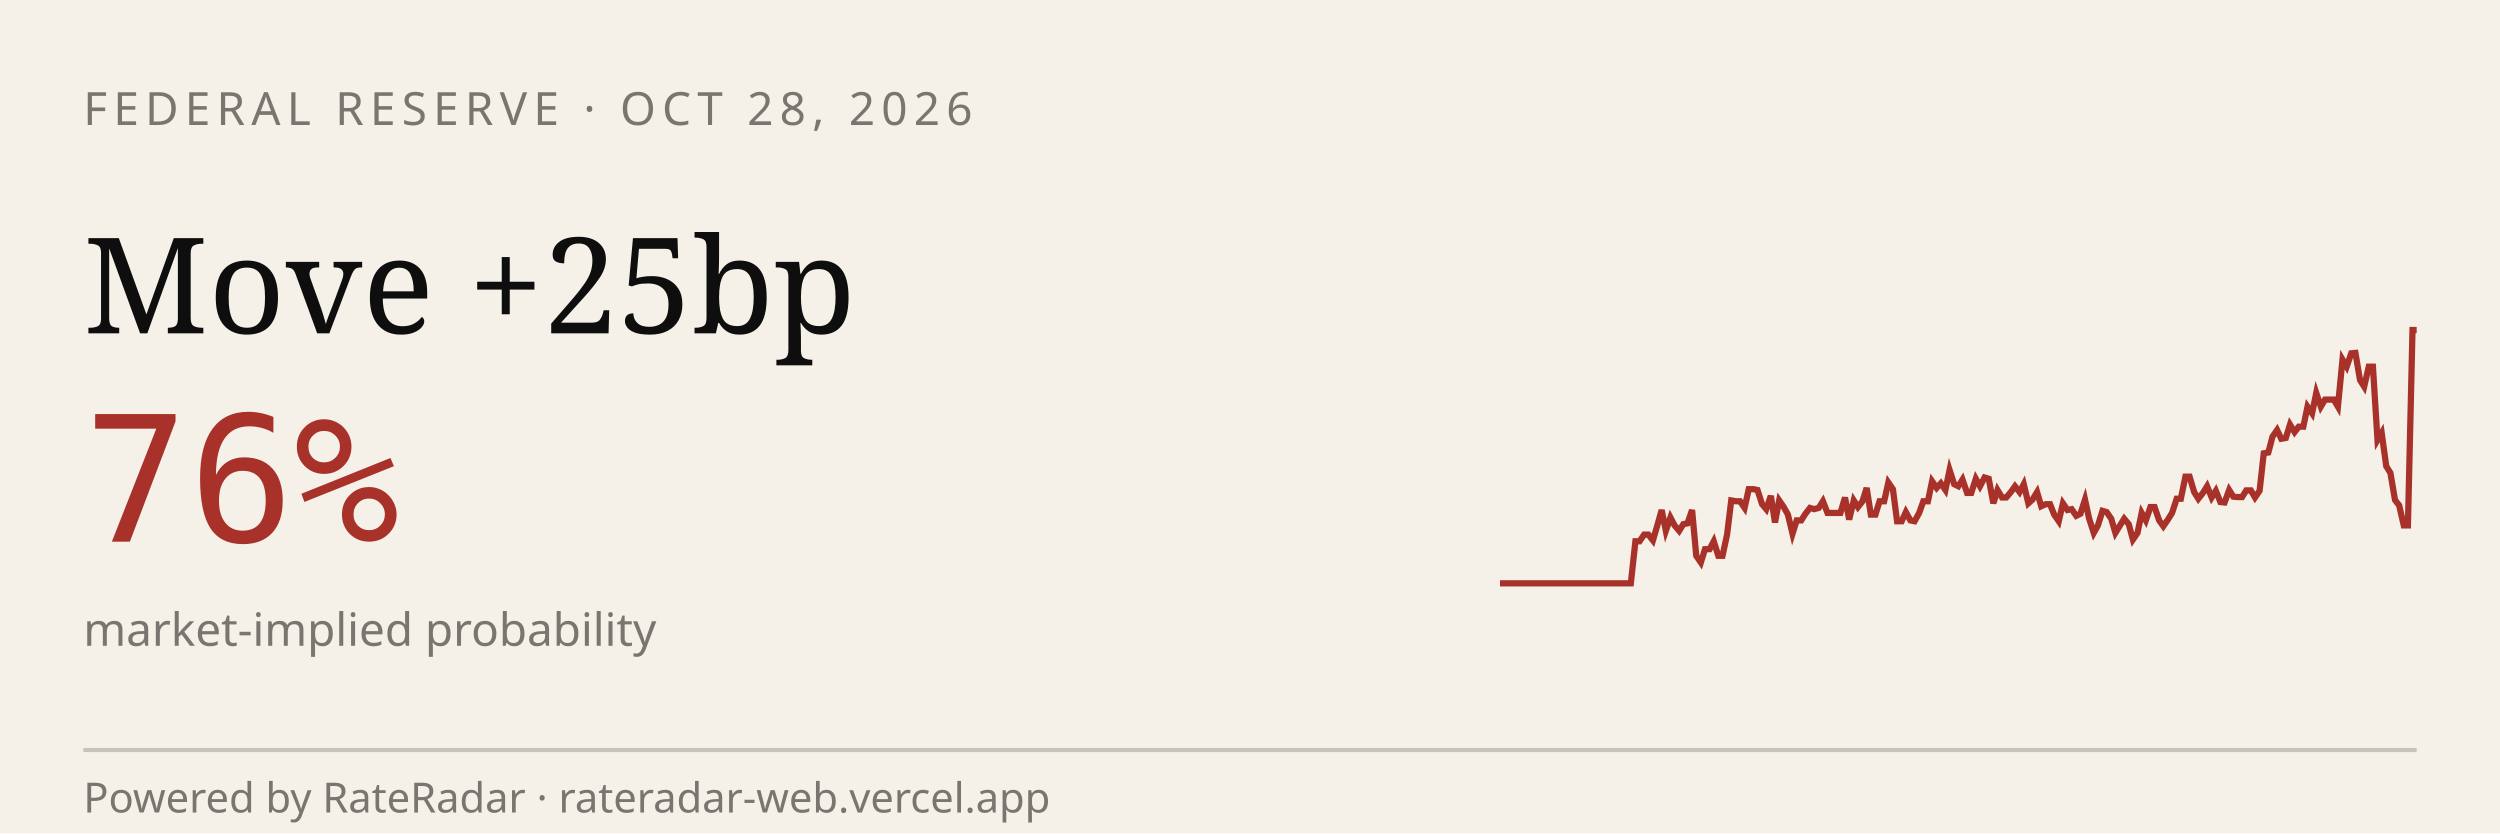
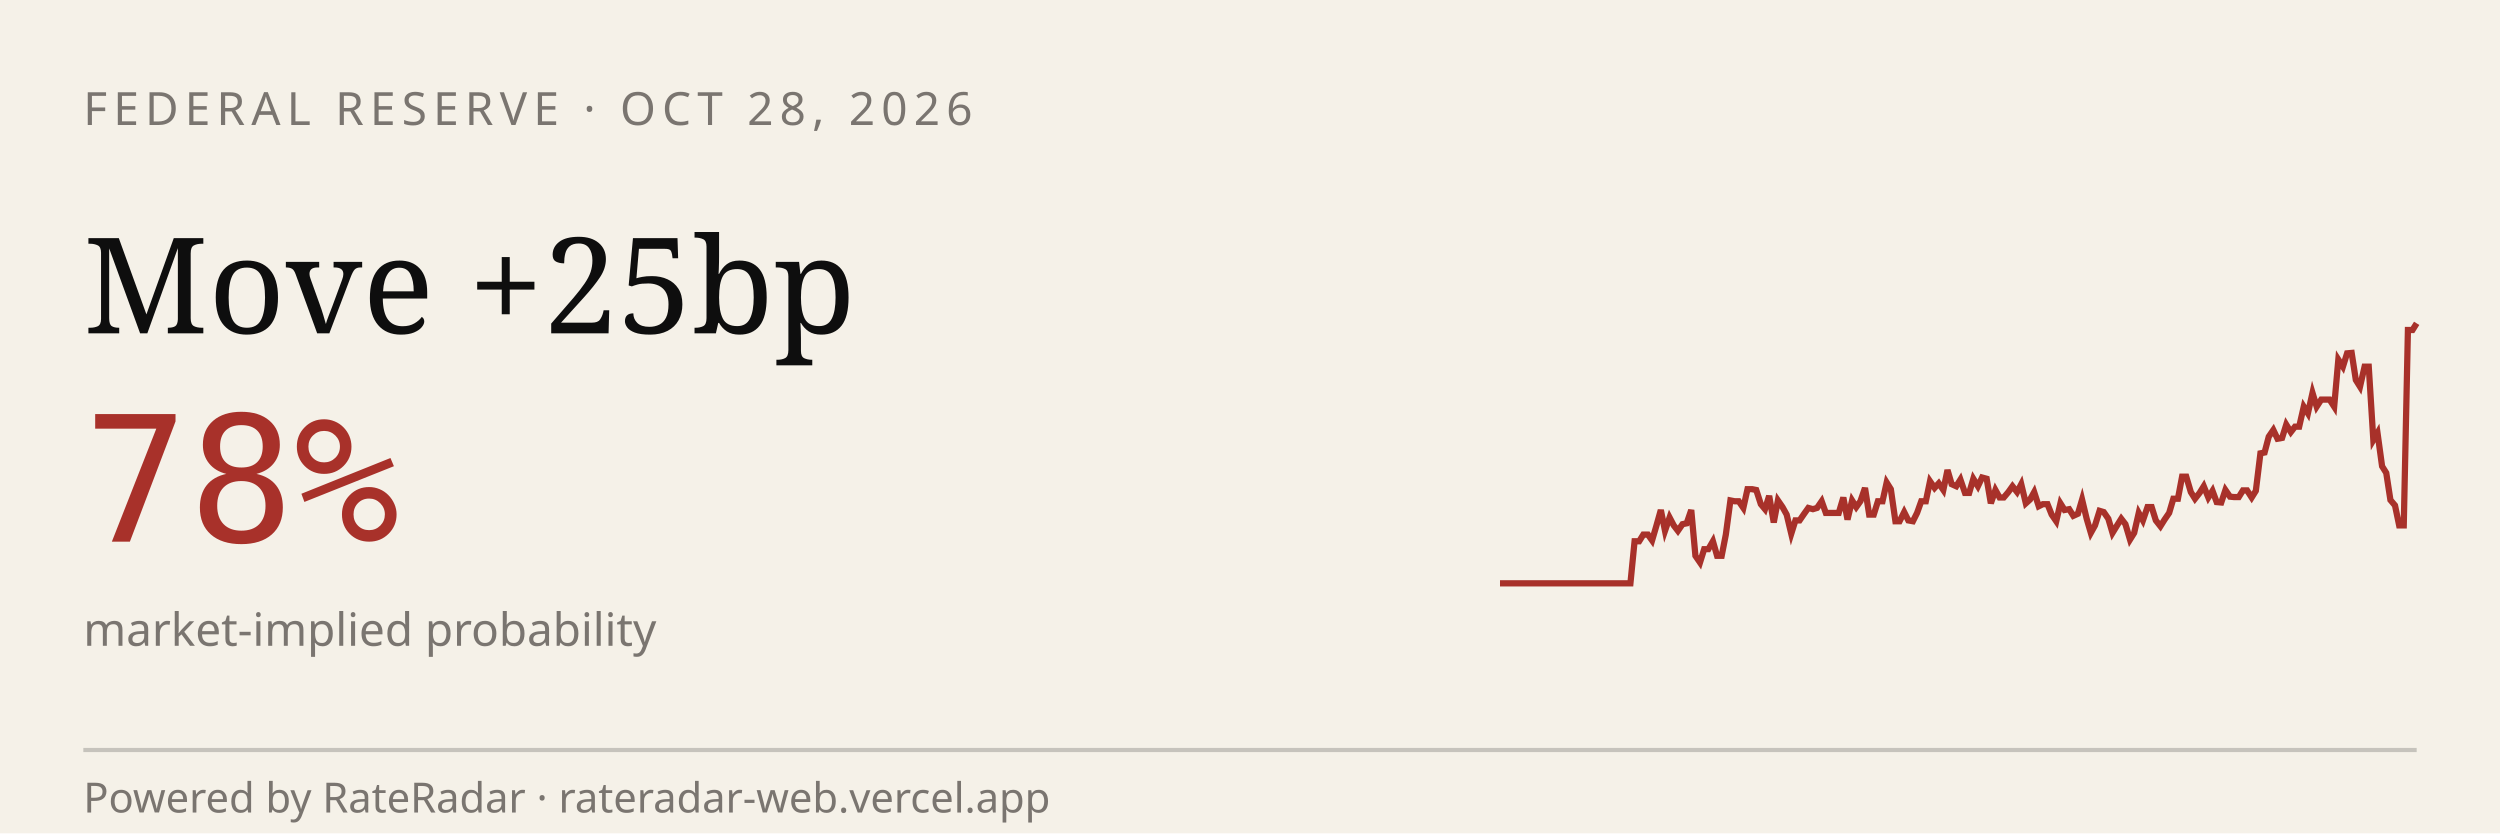
<svg xmlns="http://www.w3.org/2000/svg" viewBox="0 0 600 200" width="600" height="200" role="img" aria-label="RateRadar live odds for FED 2026-10-28">
  <rect width="600" height="200" fill="#F5F1E8" />
  <text x="20" y="30" font-family="sans-serif" font-size="11" letter-spacing="1.5" fill="#7A7570">FEDERAL RESERVE · OCT 28, 2026</text>
  <text x="20" y="80" font-family="Georgia, serif" font-size="32" fill="#0E0E0E">Move +25bp</text>
-   <text x="20" y="130" font-family="monospace" font-size="42" fill="#A8312A">76%</text>
+   <text x="20" y="130" font-family="monospace" font-size="42" fill="#A8312A">78%</text>
  <text x="20" y="155" font-family="sans-serif" font-size="11" fill="#7A7570">market-implied probability</text>
-   <path d="M 360.0,140.0 L 361.0,140.0 L 362.1,140.0 L 363.1,140.0 L 364.2,140.0 L 365.2,140.0 L 366.3,140.0 L 367.3,140.0 L 368.4,140.0 L 369.4,140.0 L 370.5,140.0 L 371.5,140.0 L 372.6,140.0 L 373.6,140.0 L 374.7,140.0 L 375.7,140.0 L 376.8,140.0 L 377.8,140.0 L 378.9,140.0 L 379.9,140.0 L 381.0,140.0 L 382.0,140.0 L 383.0,140.0 L 384.1,140.0 L 385.1,140.0 L 386.2,140.0 L 387.2,140.0 L 388.3,140.0 L 389.3,140.0 L 390.4,140.0 L 391.4,140.0 L 392.5,129.9 L 393.5,129.9 L 394.6,128.3 L 395.6,128.3 L 396.7,129.7 L 397.7,126.3 L 398.8,122.4 L 399.8,127.4 L 400.9,124.2 L 401.9,126.1 L 403.0,127.4 L 404.0,125.8 L 405.0,125.6 L 406.1,122.4 L 407.1,133.4 L 408.2,135.0 L 409.2,131.8 L 410.3,131.8 L 411.3,129.9 L 412.4,133.4 L 413.4,133.4 L 414.5,128.3 L 415.5,120.1 L 416.6,120.3 L 417.6,120.3 L 418.7,121.9 L 419.7,117.4 L 420.8,117.4 L 421.8,117.6 L 422.9,121.0 L 423.9,122.2 L 425.0,119.0 L 426.0,125.4 L 427.0,120.1 L 428.1,121.7 L 429.1,123.5 L 430.2,128.1 L 431.2,124.9 L 432.3,124.9 L 433.3,123.3 L 434.4,121.9 L 435.4,122.2 L 436.5,121.9 L 437.5,120.3 L 438.6,123.1 L 439.6,123.1 L 440.7,123.1 L 441.7,123.1 L 442.8,119.4 L 443.8,124.7 L 444.9,120.1 L 445.9,121.7 L 447.0,120.3 L 448.0,117.1 L 449.0,123.5 L 450.1,123.5 L 451.1,120.3 L 452.2,120.3 L 453.2,115.8 L 454.3,117.4 L 455.3,125.1 L 456.4,125.1 L 457.4,122.9 L 458.5,124.9 L 459.5,125.1 L 460.6,123.1 L 461.6,120.3 L 462.7,120.3 L 463.7,115.5 L 464.8,117.1 L 465.8,116.0 L 466.9,117.6 L 467.9,112.8 L 469.0,116.2 L 470.0,116.7 L 471.0,115.1 L 472.1,118.3 L 473.1,118.3 L 474.2,114.9 L 475.2,116.7 L 476.3,114.6 L 477.3,114.9 L 478.4,120.8 L 479.4,117.6 L 480.5,119.4 L 481.5,119.4 L 482.6,118.1 L 483.6,116.7 L 484.7,118.1 L 485.7,116.2 L 486.8,120.8 L 487.8,119.9 L 488.9,118.1 L 489.9,121.5 L 491.0,121.0 L 492.0,121.0 L 493.0,123.5 L 494.1,125.1 L 495.1,120.8 L 496.2,122.4 L 497.2,122.2 L 498.3,123.8 L 499.3,123.3 L 500.4,119.9 L 501.4,124.5 L 502.5,127.9 L 503.5,126.1 L 504.6,122.6 L 505.6,122.9 L 506.7,124.5 L 507.7,127.9 L 508.8,126.1 L 509.8,124.5 L 510.9,125.8 L 511.9,129.5 L 513.0,127.9 L 514.0,123.1 L 515.0,124.9 L 516.1,121.7 L 517.1,121.7 L 518.2,124.9 L 519.2,126.3 L 520.3,124.7 L 521.3,123.1 L 522.4,119.7 L 523.4,119.7 L 524.5,114.4 L 525.5,114.4 L 526.6,118.1 L 527.6,119.7 L 528.7,118.3 L 529.7,116.7 L 530.8,119.4 L 531.8,117.8 L 532.9,120.5 L 533.9,120.6 L 535.0,117.6 L 536.0,119.2 L 537.0,119.3 L 538.1,119.3 L 539.1,117.7 L 540.2,117.7 L 541.2,119.4 L 542.3,117.8 L 543.3,108.8 L 544.4,108.6 L 545.4,104.8 L 546.5,103.2 L 547.5,105.3 L 548.6,105.1 L 549.6,101.9 L 550.7,103.7 L 551.7,102.4 L 552.8,102.4 L 553.8,97.6 L 554.9,99.2 L 555.9,94.3 L 557.0,97.6 L 558.0,95.9 L 559.0,95.9 L 560.1,95.9 L 561.1,97.6 L 562.2,86.3 L 563.2,88.0 L 564.3,84.8 L 565.3,84.7 L 566.4,91.2 L 567.4,92.8 L 568.5,88.0 L 569.5,88.0 L 570.6,105.6 L 571.6,103.9 L 572.7,111.9 L 573.7,113.5 L 574.8,120.0 L 575.8,121.3 L 576.9,126.1 L 577.9,126.1 L 579.0,79.2 L 580.0,79.2" stroke="#A8312A" stroke-width="1.5" fill="none" />
+   <path d="M 360.0,140.0 L 361.0,140.0 L 362.1,140.0 L 363.1,140.0 L 364.2,140.0 L 365.2,140.0 L 366.3,140.0 L 367.3,140.0 L 368.3,140.0 L 369.4,140.0 L 370.4,140.0 L 371.5,140.0 L 372.5,140.0 L 373.6,140.0 L 374.6,140.0 L 375.6,140.0 L 376.7,140.0 L 377.7,140.0 L 378.8,140.0 L 379.8,140.0 L 380.9,140.0 L 381.9,140.0 L 382.9,140.0 L 384.0,140.0 L 385.0,140.0 L 386.1,140.0 L 387.1,140.0 L 388.2,140.0 L 389.2,140.0 L 390.2,140.0 L 391.3,140.0 L 392.3,129.9 L 393.4,129.9 L 394.4,128.3 L 395.5,128.3 L 396.5,129.7 L 397.5,126.3 L 398.6,122.4 L 399.6,127.4 L 400.7,124.2 L 401.7,126.1 L 402.7,127.4 L 403.8,125.8 L 404.8,125.6 L 405.9,122.4 L 406.9,133.4 L 408.0,135.0 L 409.0,131.8 L 410.0,131.8 L 411.1,129.9 L 412.1,133.4 L 413.2,133.4 L 414.2,128.3 L 415.3,120.1 L 416.3,120.3 L 417.3,120.3 L 418.4,121.9 L 419.4,117.4 L 420.5,117.4 L 421.5,117.6 L 422.6,121.0 L 423.6,122.2 L 424.6,119.0 L 425.7,125.4 L 426.7,120.1 L 427.8,121.7 L 428.8,123.5 L 429.9,128.1 L 430.9,124.9 L 431.9,124.9 L 433.0,123.3 L 434.0,121.9 L 435.1,122.2 L 436.1,121.9 L 437.2,120.3 L 438.2,123.1 L 439.2,123.1 L 440.3,123.1 L 441.3,123.1 L 442.4,119.4 L 443.4,124.7 L 444.5,120.1 L 445.5,121.7 L 446.5,120.3 L 447.6,117.1 L 448.6,123.5 L 449.7,123.5 L 450.7,120.3 L 451.8,120.3 L 452.8,115.8 L 453.8,117.4 L 454.9,125.1 L 455.9,125.1 L 457.0,122.9 L 458.0,124.9 L 459.1,125.1 L 460.1,123.1 L 461.1,120.3 L 462.2,120.3 L 463.2,115.5 L 464.3,117.1 L 465.3,116.0 L 466.4,117.6 L 467.4,112.8 L 468.4,116.2 L 469.5,116.7 L 470.5,115.1 L 471.6,118.3 L 472.6,118.3 L 473.6,114.9 L 474.7,116.7 L 475.7,114.6 L 476.8,114.9 L 477.8,120.8 L 478.9,117.6 L 479.9,119.4 L 480.9,119.4 L 482.0,118.1 L 483.0,116.7 L 484.1,118.1 L 485.1,116.2 L 486.2,120.8 L 487.2,119.9 L 488.2,118.1 L 489.3,121.5 L 490.3,121.0 L 491.4,121.0 L 492.4,123.5 L 493.5,125.1 L 494.5,120.8 L 495.5,122.4 L 496.6,122.2 L 497.6,123.8 L 498.7,123.3 L 499.7,119.9 L 500.8,124.5 L 501.8,127.9 L 502.8,126.1 L 503.9,122.6 L 504.9,122.9 L 506.0,124.5 L 507.0,127.9 L 508.1,126.1 L 509.1,124.5 L 510.1,125.8 L 511.2,129.5 L 512.2,127.9 L 513.3,123.1 L 514.3,124.9 L 515.4,121.7 L 516.4,121.7 L 517.4,124.9 L 518.5,126.3 L 519.5,124.7 L 520.6,123.1 L 521.6,119.7 L 522.7,119.7 L 523.7,114.4 L 524.7,114.4 L 525.8,118.1 L 526.8,119.7 L 527.9,118.3 L 528.9,116.7 L 530.0,119.4 L 531.0,117.8 L 532.0,120.5 L 533.1,120.6 L 534.1,117.6 L 535.2,119.2 L 536.2,119.3 L 537.3,119.3 L 538.3,117.7 L 539.3,117.7 L 540.4,119.4 L 541.4,117.8 L 542.5,108.8 L 543.5,108.6 L 544.5,104.8 L 545.6,103.2 L 546.6,105.3 L 547.7,105.1 L 548.7,101.9 L 549.8,103.7 L 550.8,102.4 L 551.8,102.4 L 552.9,97.6 L 553.9,99.2 L 555.0,94.3 L 556.0,97.6 L 557.1,95.9 L 558.1,95.9 L 559.1,95.9 L 560.2,97.6 L 561.2,86.3 L 562.3,88.0 L 563.3,84.8 L 564.4,84.7 L 565.4,91.2 L 566.4,92.8 L 567.5,88.0 L 568.5,88.0 L 569.6,105.6 L 570.6,103.9 L 571.7,111.9 L 572.7,113.5 L 573.7,120.0 L 574.8,121.3 L 575.8,126.1 L 576.9,126.1 L 577.9,79.2 L 579.0,79.2 L 580.0,77.6" stroke="#A8312A" stroke-width="1.5" fill="none" />
  <line x1="20" y1="180" x2="580" y2="180" stroke="#0E0E0E33" />
  <text x="20" y="195" font-family="sans-serif" font-size="10" fill="#7A7570">Powered by RateRadar · rateradar-web.vercel.app</text>
</svg>
